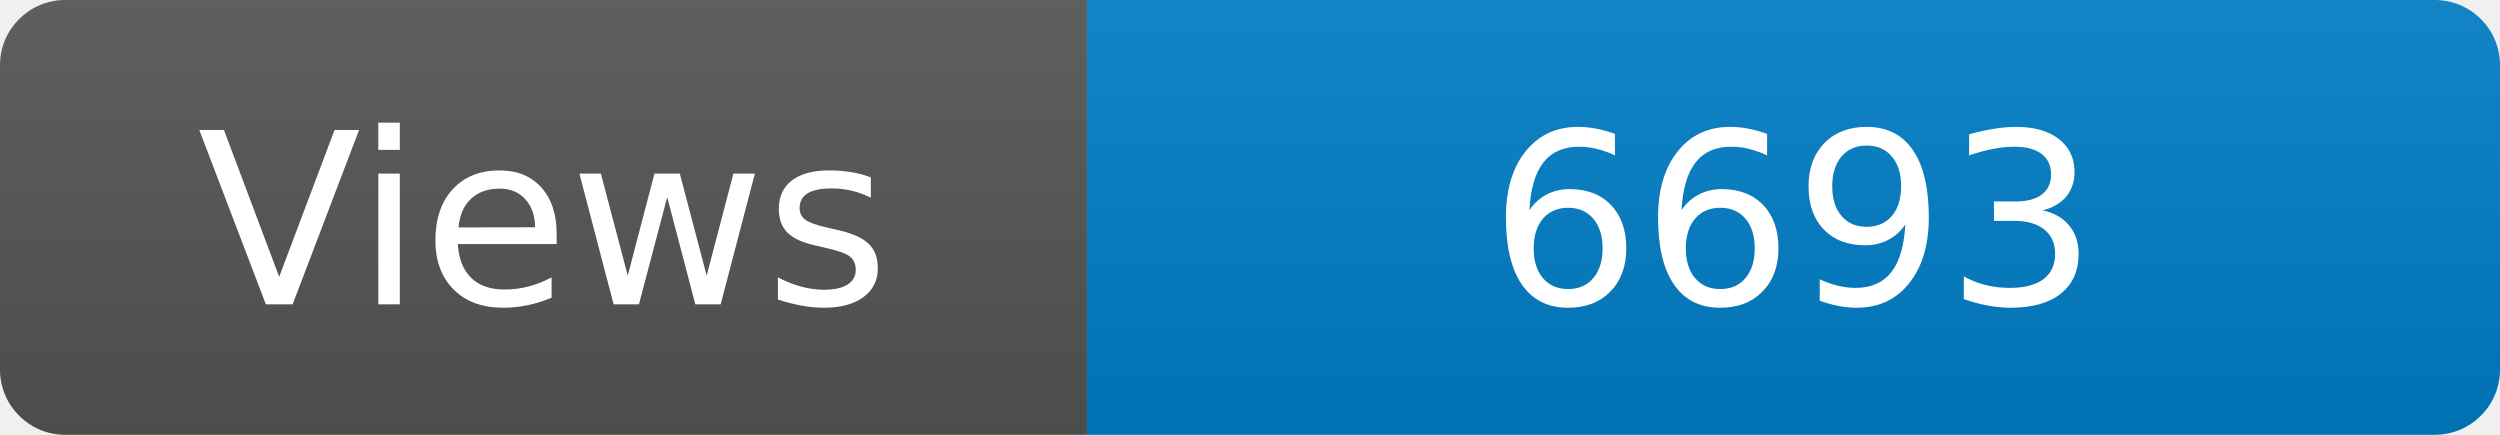
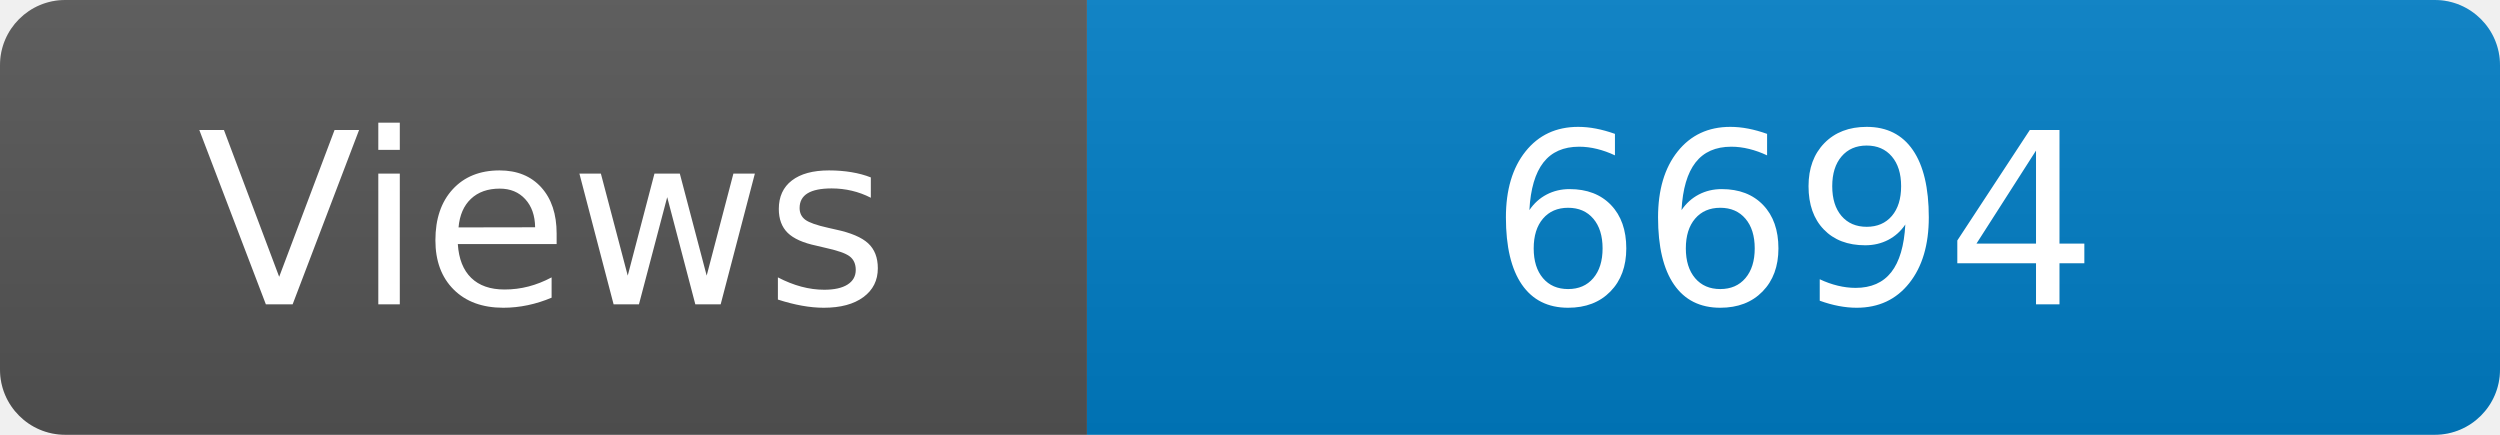
<svg xmlns="http://www.w3.org/2000/svg" width="115" height="20" role="img" aria-label="Maintained?: yes">
  <linearGradient id="s" x2="0" y2="100%">
    <stop offset="0" stop-color="#bbb" stop-opacity=".1" />
    <stop offset="1" stop-opacity=".1" />
  </linearGradient>
  <clipPath id="r">
    <rect width="115" height="20" rx="3" fill="#fff" />
  </clipPath>
  <g clip-path="url(#r)">
    <rect width="50" height="20" fill="#555" />
    <rect x="50" width="160" height="20" fill="#007ec6" />
    <rect width="115" height="20" fill="url(#s)" />
  </g>
  <g fill="#fff" text-anchor="middle" font-family="Verdana,Geneva,DejaVu Sans,sans-serif" font-size="110">
    <text x="250" y="140" transform="scale(.1)" fill="#fff">Views</text>
-     <text x="825" y="140" transform="scale(.1)" fill="#fff">6693</text>
+     <text x="825" y="140" transform="scale(.1)" fill="#fff">6694</text>
  </g>
</svg>
